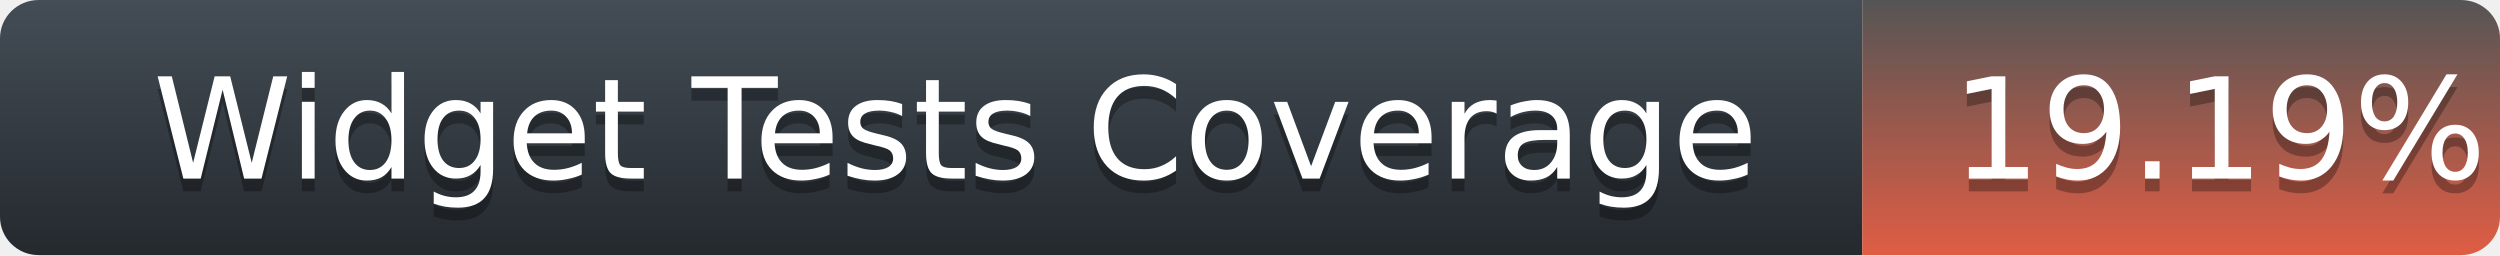
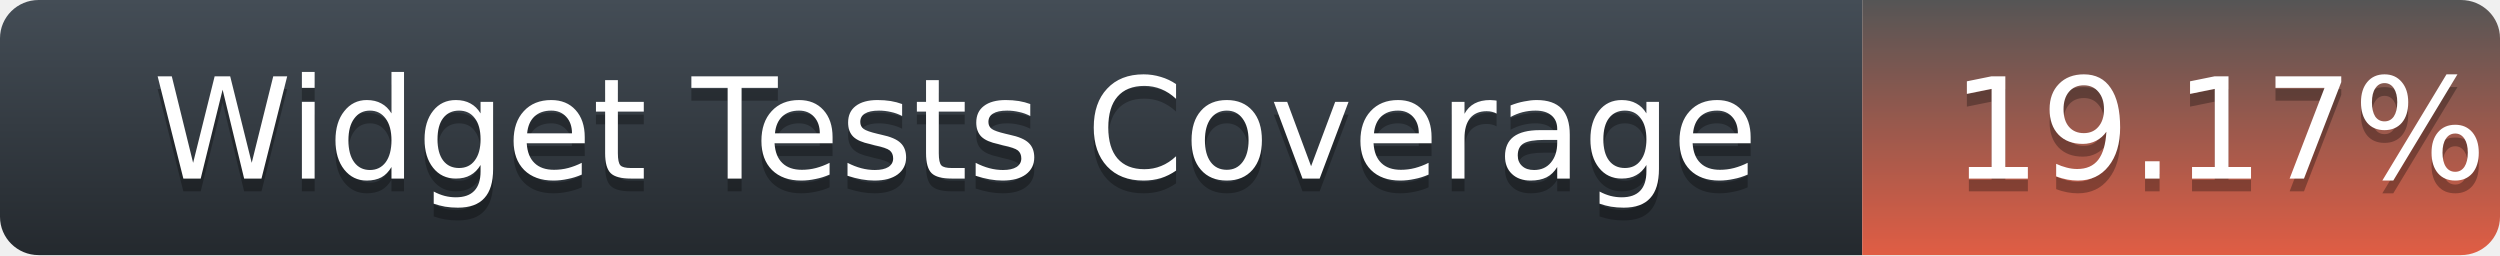
<svg xmlns="http://www.w3.org/2000/svg" width="196" height="20">
  <defs>
    <linearGradient id="title-fill" x1="50%" y1="0%" x2="50%" y2="100%">
      <stop stop-color="#444D56" offset="0%" />
      <stop stop-color="#24292E" offset="100%" />
    </linearGradient>
    <linearGradient id="coverage-fill" x1="50%" y1="0%" x2="50%" y2="100%">
      <stop stop-color="#555" offset="0%" />
      <stop stop-color="#e05d44" offset="100%" />
    </linearGradient>
  </defs>
  <g fill="none" fill-rule="evenodd">
    <g font-family="'DejaVu Sans',Verdana,Geneva,sans-serif" font-size="11">
      <path d="M0,3 C0,1.343 1.355,0 3.027,0 L146,0 L146,20 L3.027,20 C1.355,20 0,18.657 0,17 L0,3 Z" fill="url(#title-fill)" fill-rule="nonzero" />
      <text fill="#010101" fill-opacity=".3">
        <tspan x="12" y="15" aria-hidden="true">Widget Tests Coverage</tspan>
      </text>
      <text fill="#FFFFFF">
        <tspan x="12" y="14">Widget Tests Coverage</tspan>
      </text>
    </g>
    <g transform="translate(146)" font-family="'DejaVu Sans',Verdana,Geneva,sans-serif" font-size="11">
      <path d="M0 0h46.939C48.629 0 50 1.343 50 3v14c0 1.657-1.37 3-3.061 3H0V0z" fill="url(#coverage-fill)" fill-rule="nonzero" />
      <text fill="#010101" fill-opacity=".3" aria-hidden="true">
-         <tspan x="7" y="15">19.19%</tspan>
+         <tspan x="7" y="15">19.17%</tspan>
      </text>
      <text fill="#FFFFFF">
-         <tspan x="7" y="14">19.19%</tspan>
+         <tspan x="7" y="14">19.17%</tspan>
      </text>
    </g>
  </g>
</svg>
